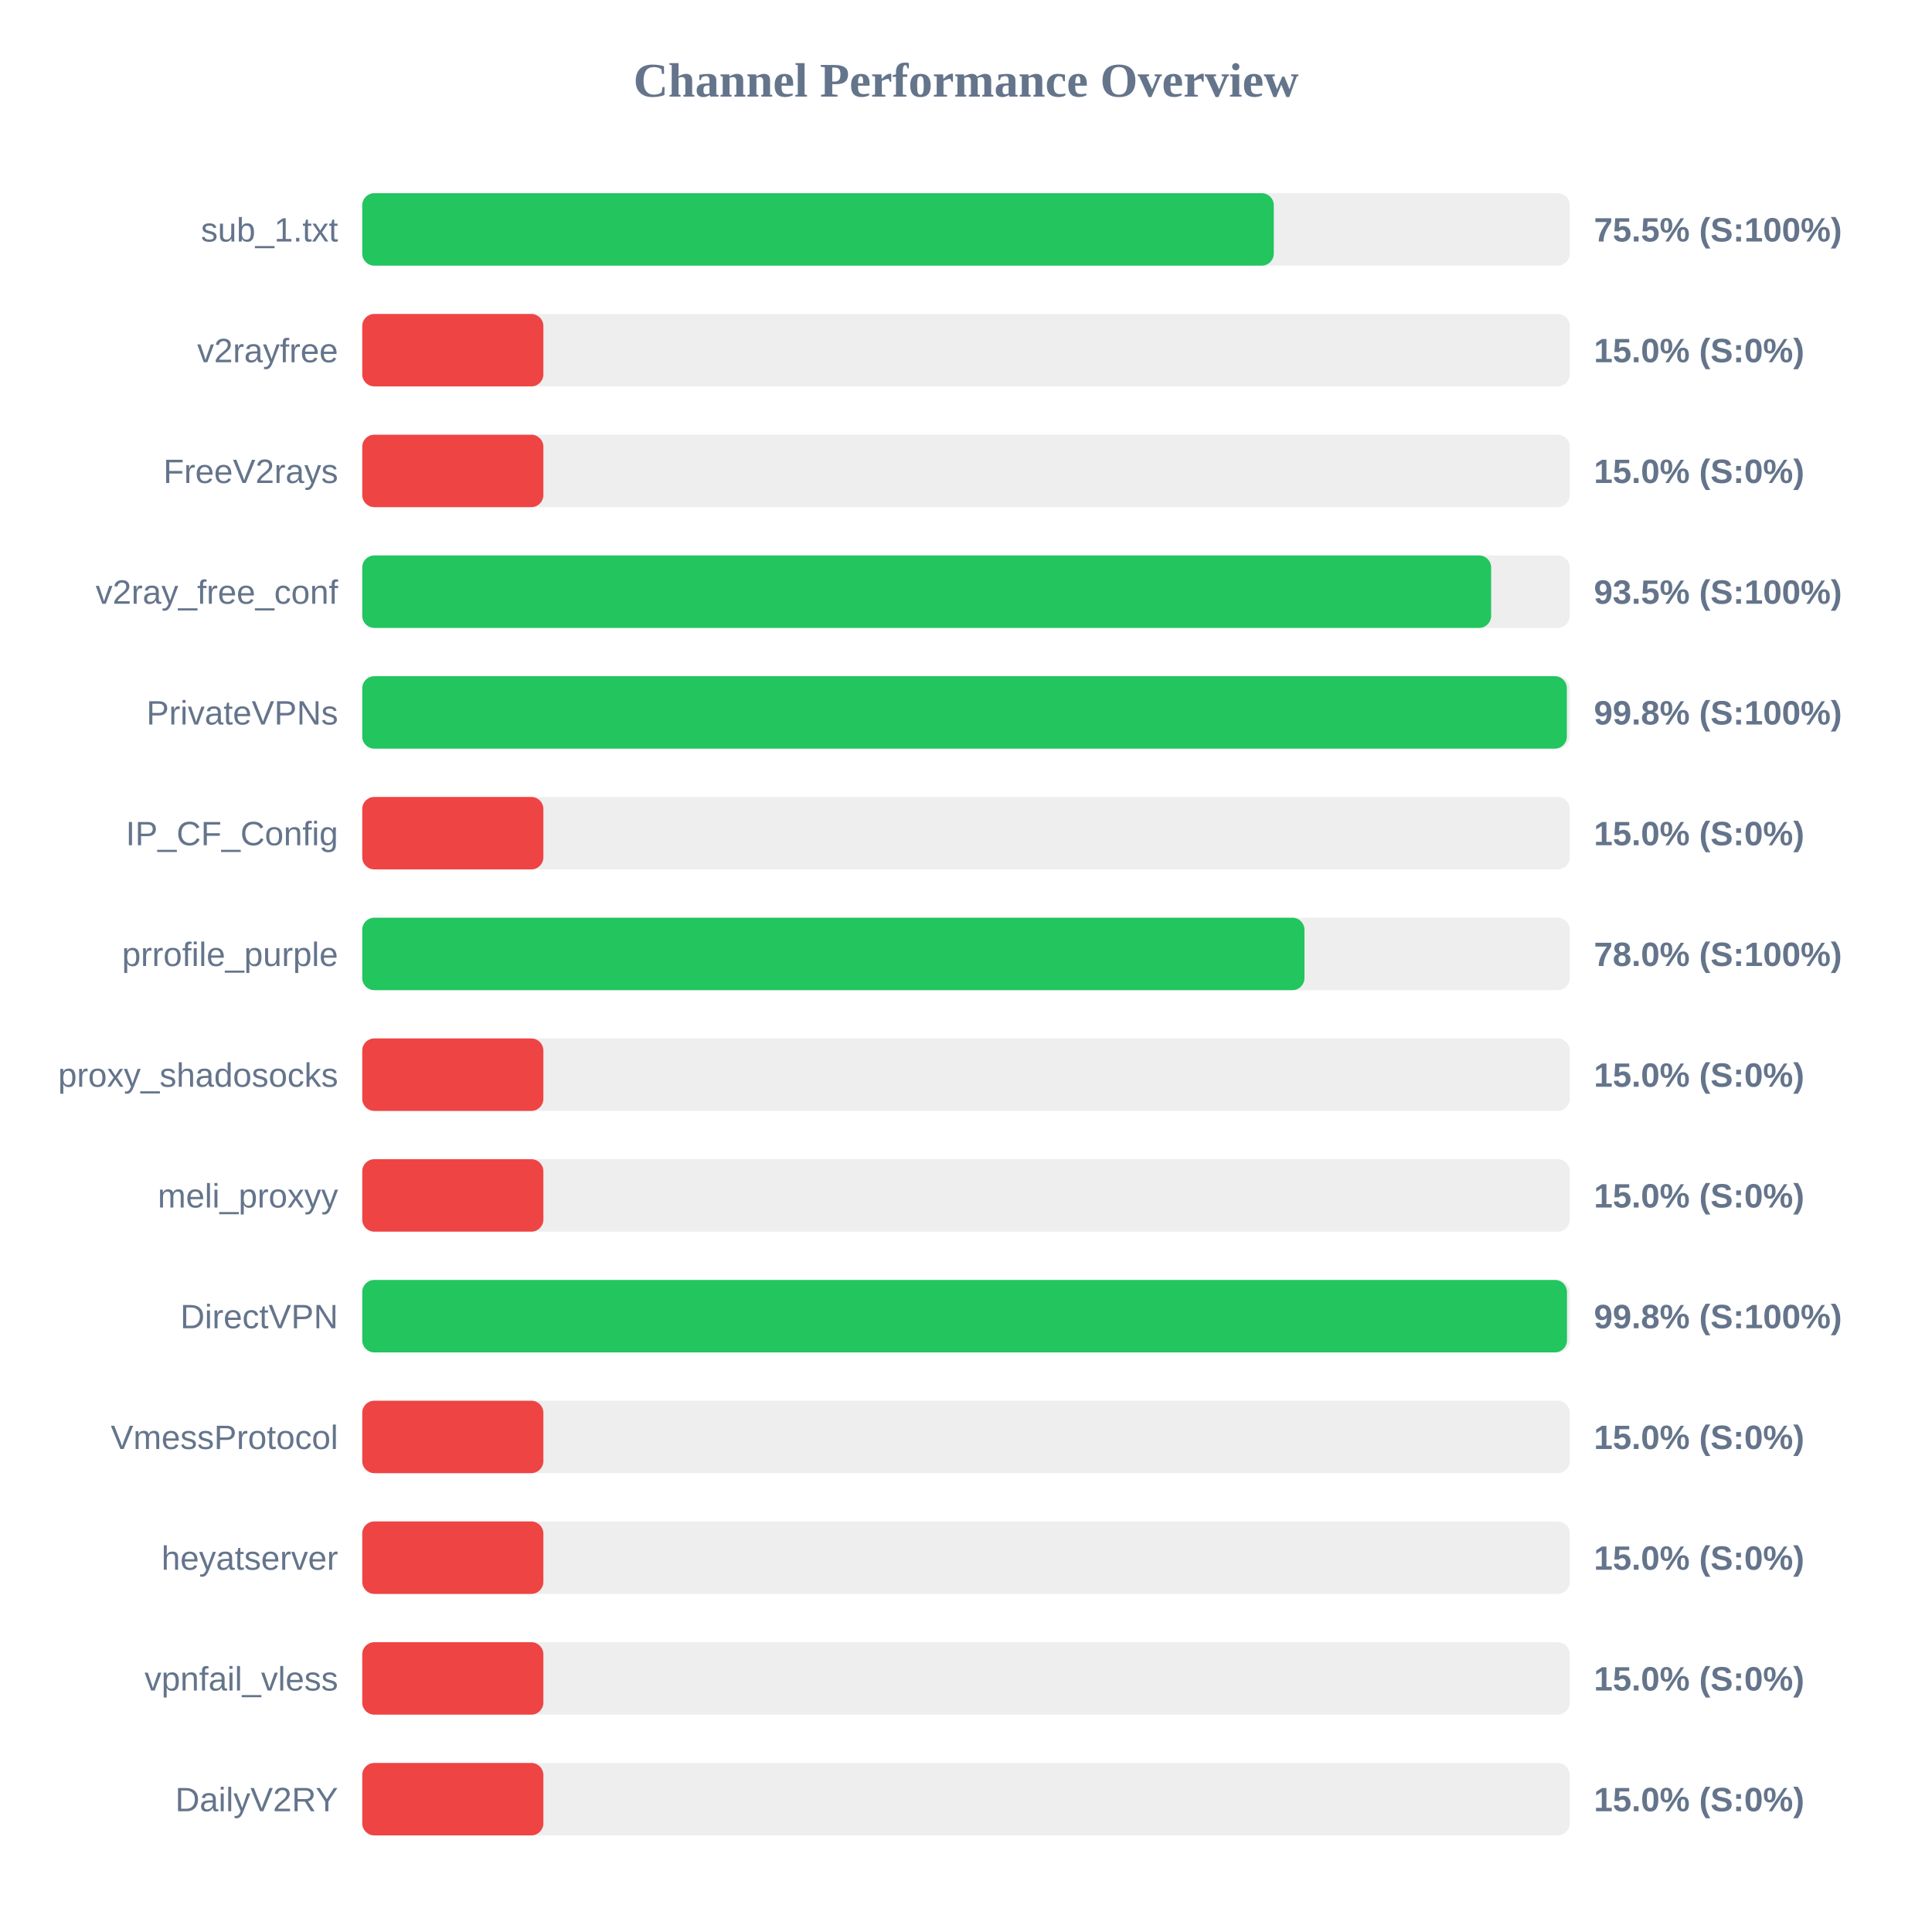
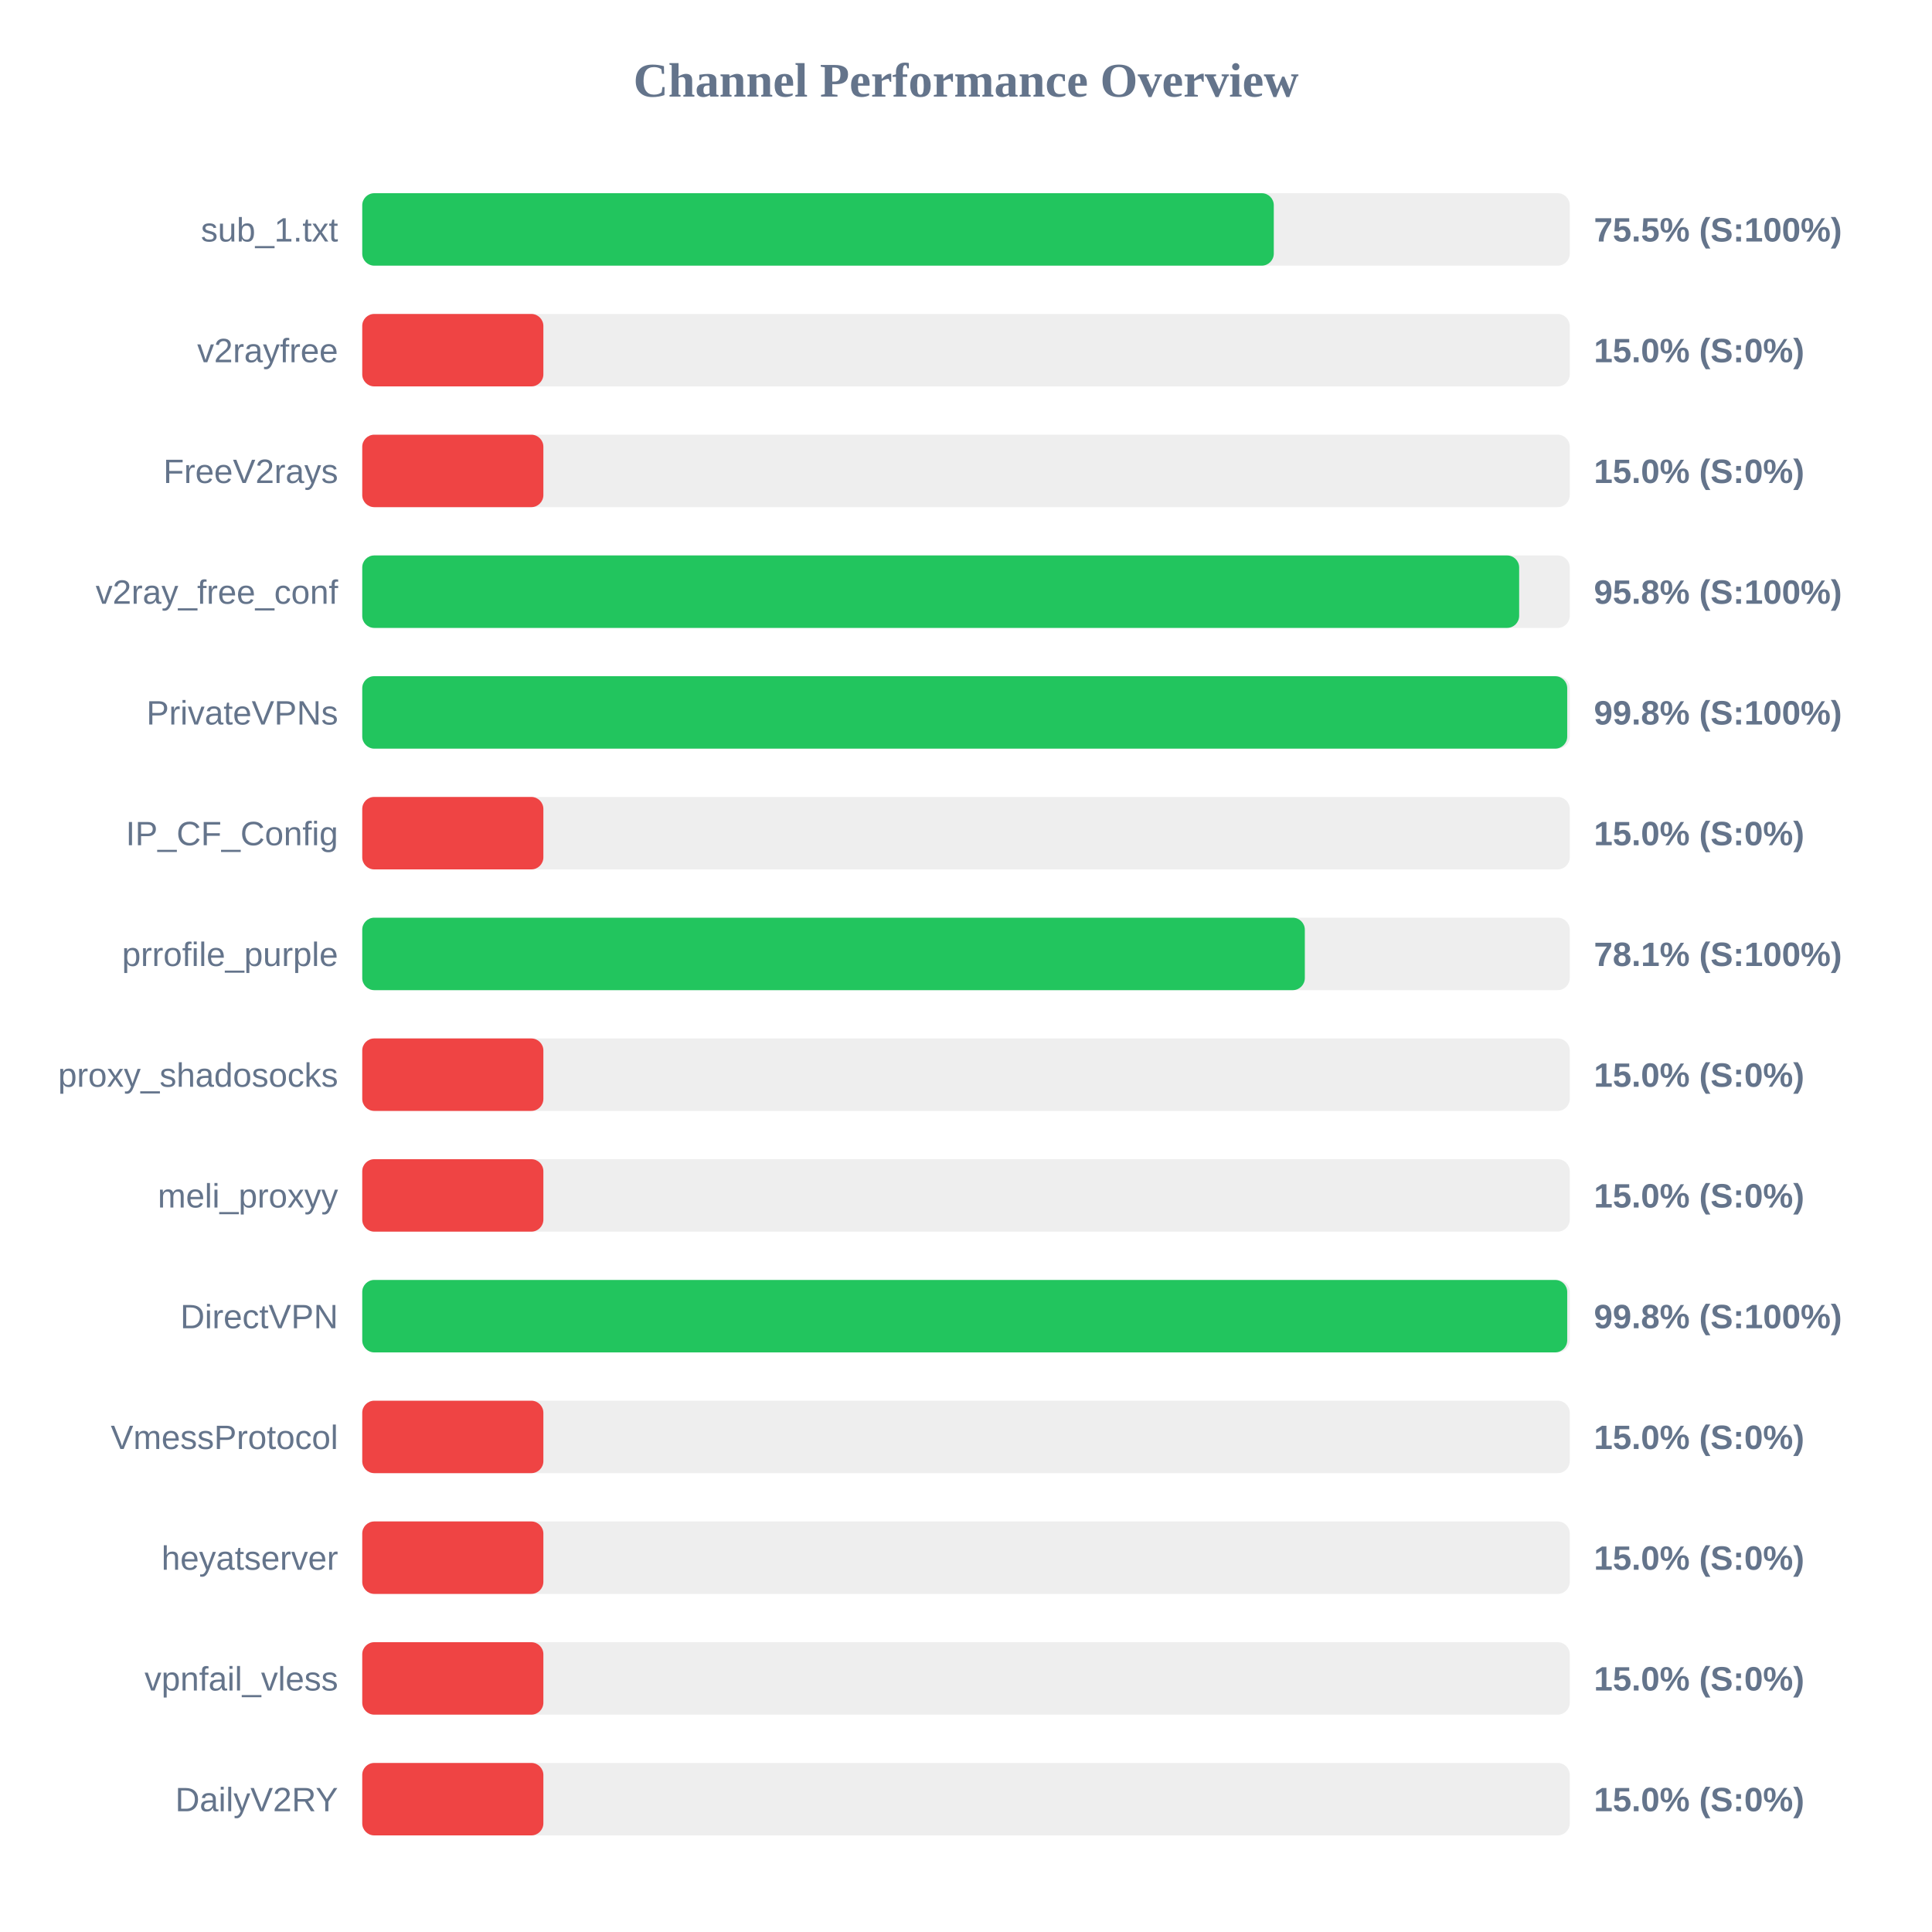
<svg xmlns="http://www.w3.org/2000/svg" width="800" height="800" version="1.1">
  <style>
        .row { font: 14px Arial; fill: #64748b; }
        .score { font: bold 14px Arial; fill: #64748b; }
    </style>
  <text x="400" y="40" text-anchor="middle" font-size="20px" font-weight="bold" fill="#64748b">Channel Performance Overview</text>
  <rect x="150" y="80" width="500" height="30" fill="#eee" rx="5" />
  <rect x="150" y="80" width="377.45" height="30" fill="#22c55e" rx="5" />
  <text x="140" y="100" text-anchor="end" class="row">sub_1.txt</text>
  <text x="660" y="100" text-anchor="start" class="score">75.5% (S:100%)</text>
  <rect x="150" y="130" width="500" height="30" fill="#eee" rx="5" />
  <rect x="150" y="130" width="75.0" height="30" fill="#ef4444" rx="5" />
  <text x="140" y="150" text-anchor="end" class="row">v2rayfree</text>
  <text x="660" y="150" text-anchor="start" class="score">15.0% (S:0%)</text>
  <rect x="150" y="180" width="500" height="30" fill="#eee" rx="5" />
  <rect x="150" y="180" width="75.0" height="30" fill="#ef4444" rx="5" />
  <text x="140" y="200" text-anchor="end" class="row">FreeV2rays</text>
  <text x="660" y="200" text-anchor="start" class="score">15.0% (S:0%)</text>
  <rect x="150" y="230" width="500" height="30" fill="#eee" rx="5" />
-   <rect x="150" y="230" width="467.45" height="30" fill="#22c55e" rx="5" />
+   <rect x="150" y="230" width="479.05" height="30" fill="#22c55e" rx="5" />
  <text x="140" y="250" text-anchor="end" class="row">v2ray_free_conf</text>
-   <text x="660" y="250" text-anchor="start" class="score">93.5% (S:100%)</text>
+   <text x="660" y="250" text-anchor="start" class="score">95.8% (S:100%)</text>
  <rect x="150" y="280" width="500" height="30" fill="#eee" rx="5" />
-   <rect x="150" y="280" width="498.8" height="30" fill="#22c55e" rx="5" />
+   <rect x="150" y="280" width="498.95" height="30" fill="#22c55e" rx="5" />
  <text x="140" y="300" text-anchor="end" class="row">PrivateVPNs</text>
  <text x="660" y="300" text-anchor="start" class="score">99.8% (S:100%)</text>
  <rect x="150" y="330" width="500" height="30" fill="#eee" rx="5" />
  <rect x="150" y="330" width="75.0" height="30" fill="#ef4444" rx="5" />
  <text x="140" y="350" text-anchor="end" class="row">IP_CF_Config</text>
  <text x="660" y="350" text-anchor="start" class="score">15.0% (S:0%)</text>
  <rect x="150" y="380" width="500" height="30" fill="#eee" rx="5" />
-   <rect x="150" y="380" width="390.15" height="30" fill="#22c55e" rx="5" />
+   <rect x="150" y="380" width="390.3" height="30" fill="#22c55e" rx="5" />
  <text x="140" y="400" text-anchor="end" class="row">prrofile_purple</text>
-   <text x="660" y="400" text-anchor="start" class="score">78.0% (S:100%)</text>
+   <text x="660" y="400" text-anchor="start" class="score">78.1% (S:100%)</text>
  <rect x="150" y="430" width="500" height="30" fill="#eee" rx="5" />
  <rect x="150" y="430" width="75.0" height="30" fill="#ef4444" rx="5" />
  <text x="140" y="450" text-anchor="end" class="row">proxy_shadosocks</text>
  <text x="660" y="450" text-anchor="start" class="score">15.0% (S:0%)</text>
  <rect x="150" y="480" width="500" height="30" fill="#eee" rx="5" />
  <rect x="150" y="480" width="75.0" height="30" fill="#ef4444" rx="5" />
  <text x="140" y="500" text-anchor="end" class="row">meli_proxyy</text>
  <text x="660" y="500" text-anchor="start" class="score">15.0% (S:0%)</text>
  <rect x="150" y="530" width="500" height="30" fill="#eee" rx="5" />
-   <rect x="150" y="530" width="498.85" height="30" fill="#22c55e" rx="5" />
+   <rect x="150" y="530" width="498.95" height="30" fill="#22c55e" rx="5" />
  <text x="140" y="550" text-anchor="end" class="row">DirectVPN</text>
  <text x="660" y="550" text-anchor="start" class="score">99.8% (S:100%)</text>
  <rect x="150" y="580" width="500" height="30" fill="#eee" rx="5" />
  <rect x="150" y="580" width="75.0" height="30" fill="#ef4444" rx="5" />
  <text x="140" y="600" text-anchor="end" class="row">VmessProtocol</text>
  <text x="660" y="600" text-anchor="start" class="score">15.0% (S:0%)</text>
  <rect x="150" y="630" width="500" height="30" fill="#eee" rx="5" />
  <rect x="150" y="630" width="75.0" height="30" fill="#ef4444" rx="5" />
  <text x="140" y="650" text-anchor="end" class="row">heyatserver</text>
  <text x="660" y="650" text-anchor="start" class="score">15.0% (S:0%)</text>
  <rect x="150" y="680" width="500" height="30" fill="#eee" rx="5" />
  <rect x="150" y="680" width="75.0" height="30" fill="#ef4444" rx="5" />
  <text x="140" y="700" text-anchor="end" class="row">vpnfail_vless</text>
  <text x="660" y="700" text-anchor="start" class="score">15.0% (S:0%)</text>
  <rect x="150" y="730" width="500" height="30" fill="#eee" rx="5" />
  <rect x="150" y="730" width="75.0" height="30" fill="#ef4444" rx="5" />
  <text x="140" y="750" text-anchor="end" class="row">DailyV2RY</text>
  <text x="660" y="750" text-anchor="start" class="score">15.0% (S:0%)</text>
</svg>
